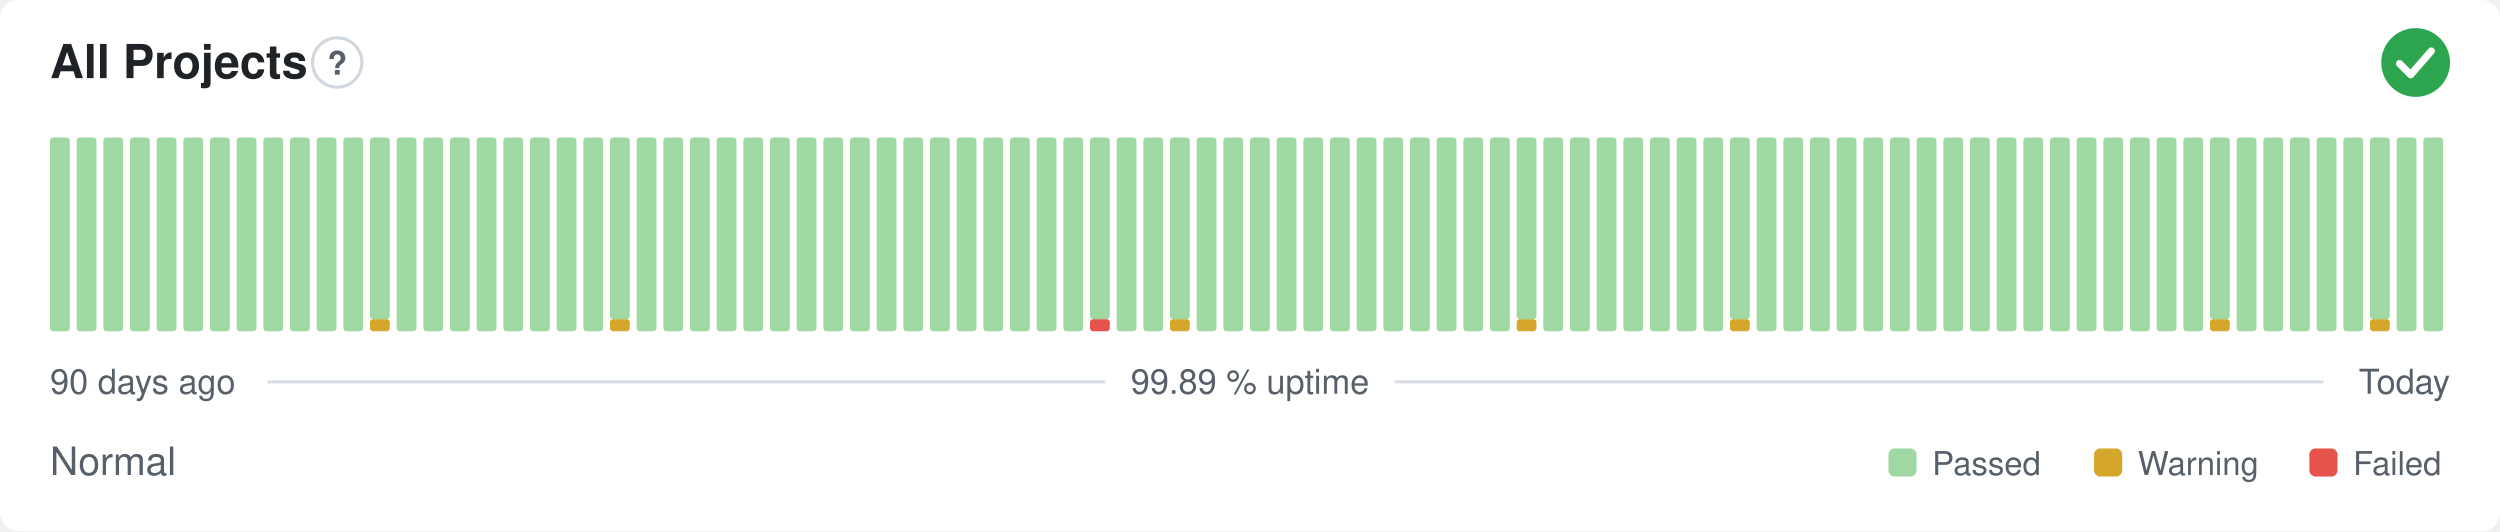
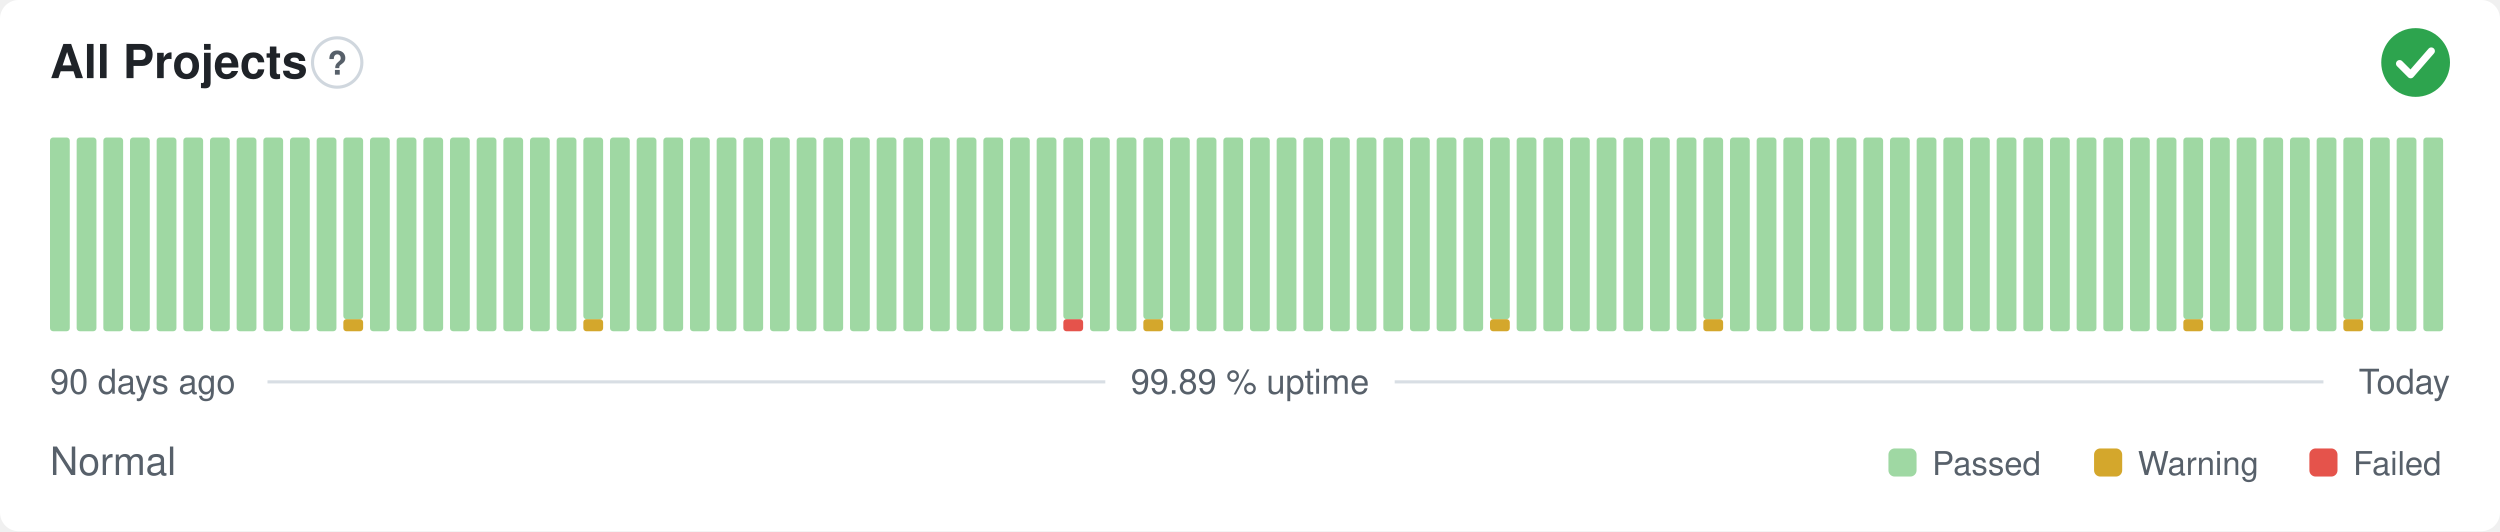
<svg xmlns="http://www.w3.org/2000/svg" width="800" height="170" viewBox="0 0 800 170" role="img" aria-label="All Projects: Normal, 99.89 % uptime over the last 90 days" font-family="-apple-system,BlinkMacSystemFont,'Segoe UI',Helvetica,Arial,sans-serif">
  <style>
    @media (prefers-color-scheme: dark) {
      .bg { fill: #0d1117 }
      .title { fill: #e6edf3 }
      .muted { fill: #8b949e }
      .hint { stroke: #30363d }
      .rule { stroke: #30363d }
      .nodata { fill: #21262d }
    }
  </style>
  <rect class="bg" width="800" height="170" rx="6" fill="#ffffff" />
  <text class="title" x="16" y="25" font-size="15" font-weight="600" fill="#1f2328">All Projects</text>
  <circle class="hint" cx="107.9" cy="20" r="7.9" fill="none" stroke="#d0d7de" stroke-width="1" />
  <text class="muted" x="107.9" y="23.9" text-anchor="middle" font-size="10.4" font-weight="700" fill="#57606a">?</text>
  <circle cx="773" cy="20" r="11" fill="#2da44e" />
  <path d="M767.87 20.37l3.54 3.54 6.60 -7.58" fill="none" stroke="#fff" stroke-width="2.31" stroke-linecap="round" stroke-linejoin="round" />
  <rect x="16.00" y="44.00" width="6.33" height="62.00" rx="1" fill="#9fd8a3" />
  <rect x="24.53" y="44.00" width="6.33" height="62.00" rx="1" fill="#9fd8a3" />
  <rect x="33.07" y="44.00" width="6.33" height="62.00" rx="1" fill="#9fd8a3" />
  <rect x="41.60" y="44.00" width="6.33" height="62.00" rx="1" fill="#9fd8a3" />
  <rect x="50.13" y="44.00" width="6.33" height="62.00" rx="1" fill="#9fd8a3" />
  <rect x="58.67" y="44.00" width="6.33" height="62.00" rx="1" fill="#9fd8a3" />
  <rect x="67.20" y="44.00" width="6.33" height="62.00" rx="1" fill="#9fd8a3" />
  <rect x="75.73" y="44.00" width="6.33" height="62.00" rx="1" fill="#9fd8a3" />
  <rect x="84.27" y="44.00" width="6.33" height="62.00" rx="1" fill="#9fd8a3" />
  <rect x="92.80" y="44.00" width="6.33" height="62.00" rx="1" fill="#9fd8a3" />
  <rect x="101.33" y="44.00" width="6.33" height="62.00" rx="1" fill="#9fd8a3" />
-   <rect x="109.87" y="44.00" width="6.33" height="62.00" rx="1" fill="#9fd8a3" />
-   <rect x="118.40" y="102.13" width="6.33" height="3.88" rx="1" fill="#d4a72c" />
-   <rect x="118.40" y="44.00" width="6.33" height="58.13" rx="1" fill="#9fd8a3" />
+   <rect x="109.87" y="102.13" width="6.33" height="3.88" rx="1" fill="#d4a72c" />
+   <rect x="109.87" y="44.00" width="6.33" height="58.13" rx="1" fill="#9fd8a3" />
+   <rect x="118.40" y="44.00" width="6.33" height="62.00" rx="1" fill="#9fd8a3" />
  <rect x="126.93" y="44.00" width="6.33" height="62.00" rx="1" fill="#9fd8a3" />
  <rect x="135.47" y="44.00" width="6.33" height="62.00" rx="1" fill="#9fd8a3" />
  <rect x="144.00" y="44.00" width="6.33" height="62.00" rx="1" fill="#9fd8a3" />
  <rect x="152.53" y="44.00" width="6.33" height="62.00" rx="1" fill="#9fd8a3" />
  <rect x="161.07" y="44.00" width="6.33" height="62.00" rx="1" fill="#9fd8a3" />
  <rect x="169.60" y="44.00" width="6.33" height="62.00" rx="1" fill="#9fd8a3" />
  <rect x="178.13" y="44.00" width="6.33" height="62.00" rx="1" fill="#9fd8a3" />
-   <rect x="186.67" y="44.00" width="6.33" height="62.00" rx="1" fill="#9fd8a3" />
-   <rect x="195.20" y="102.13" width="6.33" height="3.88" rx="1" fill="#d4a72c" />
-   <rect x="195.20" y="44.00" width="6.33" height="58.13" rx="1" fill="#9fd8a3" />
+   <rect x="186.67" y="102.13" width="6.33" height="3.88" rx="1" fill="#d4a72c" />
+   <rect x="186.67" y="44.00" width="6.33" height="58.13" rx="1" fill="#9fd8a3" />
+   <rect x="195.20" y="44.00" width="6.33" height="62.00" rx="1" fill="#9fd8a3" />
  <rect x="203.73" y="44.00" width="6.33" height="62.00" rx="1" fill="#9fd8a3" />
  <rect x="212.27" y="44.00" width="6.33" height="62.00" rx="1" fill="#9fd8a3" />
  <rect x="220.80" y="44.00" width="6.33" height="62.00" rx="1" fill="#9fd8a3" />
  <rect x="229.33" y="44.00" width="6.33" height="62.00" rx="1" fill="#9fd8a3" />
  <rect x="237.87" y="44.00" width="6.33" height="62.00" rx="1" fill="#9fd8a3" />
  <rect x="246.40" y="44.00" width="6.33" height="62.00" rx="1" fill="#9fd8a3" />
  <rect x="254.93" y="44.00" width="6.33" height="62.00" rx="1" fill="#9fd8a3" />
  <rect x="263.47" y="44.00" width="6.33" height="62.00" rx="1" fill="#9fd8a3" />
  <rect x="272.00" y="44.00" width="6.33" height="62.00" rx="1" fill="#9fd8a3" />
  <rect x="280.53" y="44.00" width="6.33" height="62.00" rx="1" fill="#9fd8a3" />
  <rect x="289.07" y="44.00" width="6.33" height="62.00" rx="1" fill="#9fd8a3" />
  <rect x="297.60" y="44.00" width="6.33" height="62.00" rx="1" fill="#9fd8a3" />
  <rect x="306.13" y="44.00" width="6.33" height="62.00" rx="1" fill="#9fd8a3" />
  <rect x="314.67" y="44.00" width="6.33" height="62.00" rx="1" fill="#9fd8a3" />
  <rect x="323.20" y="44.00" width="6.33" height="62.00" rx="1" fill="#9fd8a3" />
  <rect x="331.73" y="44.00" width="6.33" height="62.00" rx="1" fill="#9fd8a3" />
-   <rect x="340.27" y="44.00" width="6.33" height="62.00" rx="1" fill="#9fd8a3" />
-   <rect x="348.80" y="102.13" width="6.33" height="3.88" rx="1" fill="#e5534b" />
-   <rect x="348.80" y="44.00" width="6.33" height="58.13" rx="1" fill="#9fd8a3" />
+   <rect x="340.27" y="102.13" width="6.33" height="3.88" rx="1" fill="#e5534b" />
+   <rect x="340.27" y="44.00" width="6.33" height="58.13" rx="1" fill="#9fd8a3" />
+   <rect x="348.80" y="44.00" width="6.33" height="62.00" rx="1" fill="#9fd8a3" />
  <rect x="357.33" y="44.00" width="6.33" height="62.00" rx="1" fill="#9fd8a3" />
-   <rect x="365.87" y="44.00" width="6.33" height="62.00" rx="1" fill="#9fd8a3" />
-   <rect x="374.40" y="102.13" width="6.33" height="3.88" rx="1" fill="#d4a72c" />
-   <rect x="374.40" y="44.00" width="6.33" height="58.13" rx="1" fill="#9fd8a3" />
+   <rect x="365.87" y="102.13" width="6.33" height="3.88" rx="1" fill="#d4a72c" />
+   <rect x="365.87" y="44.00" width="6.33" height="58.13" rx="1" fill="#9fd8a3" />
+   <rect x="374.40" y="44.00" width="6.33" height="62.00" rx="1" fill="#9fd8a3" />
  <rect x="382.93" y="44.00" width="6.33" height="62.00" rx="1" fill="#9fd8a3" />
  <rect x="391.47" y="44.00" width="6.33" height="62.00" rx="1" fill="#9fd8a3" />
  <rect x="400.00" y="44.00" width="6.33" height="62.00" rx="1" fill="#9fd8a3" />
  <rect x="408.53" y="44.00" width="6.33" height="62.00" rx="1" fill="#9fd8a3" />
  <rect x="417.07" y="44.00" width="6.33" height="62.00" rx="1" fill="#9fd8a3" />
  <rect x="425.60" y="44.00" width="6.33" height="62.00" rx="1" fill="#9fd8a3" />
  <rect x="434.13" y="44.00" width="6.33" height="62.00" rx="1" fill="#9fd8a3" />
  <rect x="442.67" y="44.00" width="6.33" height="62.00" rx="1" fill="#9fd8a3" />
  <rect x="451.20" y="44.00" width="6.33" height="62.00" rx="1" fill="#9fd8a3" />
  <rect x="459.73" y="44.00" width="6.33" height="62.00" rx="1" fill="#9fd8a3" />
  <rect x="468.27" y="44.00" width="6.33" height="62.00" rx="1" fill="#9fd8a3" />
-   <rect x="476.80" y="44.00" width="6.33" height="62.00" rx="1" fill="#9fd8a3" />
-   <rect x="485.33" y="102.13" width="6.33" height="3.88" rx="1" fill="#d4a72c" />
-   <rect x="485.33" y="44.00" width="6.33" height="58.13" rx="1" fill="#9fd8a3" />
+   <rect x="476.80" y="102.13" width="6.33" height="3.88" rx="1" fill="#d4a72c" />
+   <rect x="476.80" y="44.00" width="6.33" height="58.13" rx="1" fill="#9fd8a3" />
+   <rect x="485.33" y="44.00" width="6.33" height="62.00" rx="1" fill="#9fd8a3" />
  <rect x="493.87" y="44.00" width="6.33" height="62.00" rx="1" fill="#9fd8a3" />
  <rect x="502.40" y="44.00" width="6.33" height="62.00" rx="1" fill="#9fd8a3" />
  <rect x="510.93" y="44.00" width="6.33" height="62.00" rx="1" fill="#9fd8a3" />
  <rect x="519.47" y="44.00" width="6.33" height="62.00" rx="1" fill="#9fd8a3" />
  <rect x="528.00" y="44.00" width="6.33" height="62.00" rx="1" fill="#9fd8a3" />
  <rect x="536.53" y="44.00" width="6.33" height="62.00" rx="1" fill="#9fd8a3" />
-   <rect x="545.07" y="44.00" width="6.33" height="62.00" rx="1" fill="#9fd8a3" />
-   <rect x="553.60" y="102.13" width="6.33" height="3.88" rx="1" fill="#d4a72c" />
-   <rect x="553.60" y="44.00" width="6.33" height="58.13" rx="1" fill="#9fd8a3" />
+   <rect x="545.07" y="102.13" width="6.33" height="3.88" rx="1" fill="#d4a72c" />
+   <rect x="545.07" y="44.00" width="6.33" height="58.13" rx="1" fill="#9fd8a3" />
+   <rect x="553.60" y="44.00" width="6.33" height="62.00" rx="1" fill="#9fd8a3" />
  <rect x="562.13" y="44.00" width="6.33" height="62.00" rx="1" fill="#9fd8a3" />
  <rect x="570.67" y="44.00" width="6.33" height="62.00" rx="1" fill="#9fd8a3" />
  <rect x="579.20" y="44.00" width="6.33" height="62.00" rx="1" fill="#9fd8a3" />
  <rect x="587.73" y="44.00" width="6.33" height="62.00" rx="1" fill="#9fd8a3" />
  <rect x="596.27" y="44.00" width="6.33" height="62.00" rx="1" fill="#9fd8a3" />
  <rect x="604.80" y="44.00" width="6.33" height="62.00" rx="1" fill="#9fd8a3" />
  <rect x="613.33" y="44.00" width="6.33" height="62.00" rx="1" fill="#9fd8a3" />
  <rect x="621.87" y="44.00" width="6.33" height="62.00" rx="1" fill="#9fd8a3" />
  <rect x="630.40" y="44.00" width="6.33" height="62.00" rx="1" fill="#9fd8a3" />
  <rect x="638.93" y="44.00" width="6.33" height="62.00" rx="1" fill="#9fd8a3" />
  <rect x="647.47" y="44.00" width="6.33" height="62.00" rx="1" fill="#9fd8a3" />
  <rect x="656.00" y="44.00" width="6.33" height="62.00" rx="1" fill="#9fd8a3" />
  <rect x="664.53" y="44.00" width="6.33" height="62.00" rx="1" fill="#9fd8a3" />
  <rect x="673.07" y="44.00" width="6.33" height="62.00" rx="1" fill="#9fd8a3" />
  <rect x="681.60" y="44.00" width="6.33" height="62.00" rx="1" fill="#9fd8a3" />
  <rect x="690.13" y="44.00" width="6.33" height="62.00" rx="1" fill="#9fd8a3" />
-   <rect x="698.67" y="44.00" width="6.33" height="62.00" rx="1" fill="#9fd8a3" />
-   <rect x="707.20" y="102.13" width="6.33" height="3.88" rx="1" fill="#d4a72c" />
-   <rect x="707.20" y="44.00" width="6.33" height="58.13" rx="1" fill="#9fd8a3" />
+   <rect x="698.67" y="102.13" width="6.33" height="3.88" rx="1" fill="#d4a72c" />
+   <rect x="698.67" y="44.00" width="6.33" height="58.13" rx="1" fill="#9fd8a3" />
+   <rect x="707.20" y="44.00" width="6.33" height="62.00" rx="1" fill="#9fd8a3" />
  <rect x="715.73" y="44.00" width="6.33" height="62.00" rx="1" fill="#9fd8a3" />
  <rect x="724.27" y="44.00" width="6.33" height="62.00" rx="1" fill="#9fd8a3" />
  <rect x="732.80" y="44.00" width="6.33" height="62.00" rx="1" fill="#9fd8a3" />
  <rect x="741.33" y="44.00" width="6.33" height="62.00" rx="1" fill="#9fd8a3" />
-   <rect x="749.87" y="44.00" width="6.33" height="62.00" rx="1" fill="#9fd8a3" />
-   <rect x="758.40" y="102.13" width="6.33" height="3.88" rx="1" fill="#d4a72c" />
-   <rect x="758.40" y="44.00" width="6.33" height="58.13" rx="1" fill="#9fd8a3" />
+   <rect x="749.87" y="102.13" width="6.33" height="3.88" rx="1" fill="#d4a72c" />
+   <rect x="749.87" y="44.00" width="6.33" height="58.13" rx="1" fill="#9fd8a3" />
+   <rect x="758.40" y="44.00" width="6.33" height="62.00" rx="1" fill="#9fd8a3" />
  <rect x="766.93" y="44.00" width="6.33" height="62.00" rx="1" fill="#9fd8a3" />
  <rect x="775.47" y="44.00" width="6.33" height="62.00" rx="1" fill="#9fd8a3" />
  <text class="muted" x="16" y="126" font-size="11" fill="#57606a">90 days ago</text>
  <text class="muted" x="400" y="126" text-anchor="middle" font-size="11" fill="#57606a">99.89 % uptime</text>
  <text class="muted" x="784" y="126" text-anchor="end" font-size="11" fill="#57606a">Today</text>
  <line class="rule" x1="85.6" y1="122.2" x2="353.7" y2="122.2" stroke="#d8dee4" stroke-width="1" />
  <line class="rule" x1="446.3" y1="122.2" x2="743.5" y2="122.2" stroke="#d8dee4" stroke-width="1" />
  <text class="muted" x="16" y="152" font-size="12.5" fill="#57606a">Normal</text>
  <rect x="604.3" y="143.5" width="9.0" height="9.0" rx="2" fill="#9fd8a3" />
  <text class="muted" x="618.3" y="152" font-size="10.5" fill="#57606a">Passed</text>
  <rect x="670.1" y="143.5" width="9.0" height="9.0" rx="2" fill="#d4a72c" />
  <text class="muted" x="684.1" y="152" font-size="10.5" fill="#57606a">Warning</text>
  <rect x="739.0" y="143.5" width="9.0" height="9.0" rx="2" fill="#e5534b" />
  <text class="muted" x="753.0" y="152" font-size="10.5" fill="#57606a">Failed</text>
</svg>
